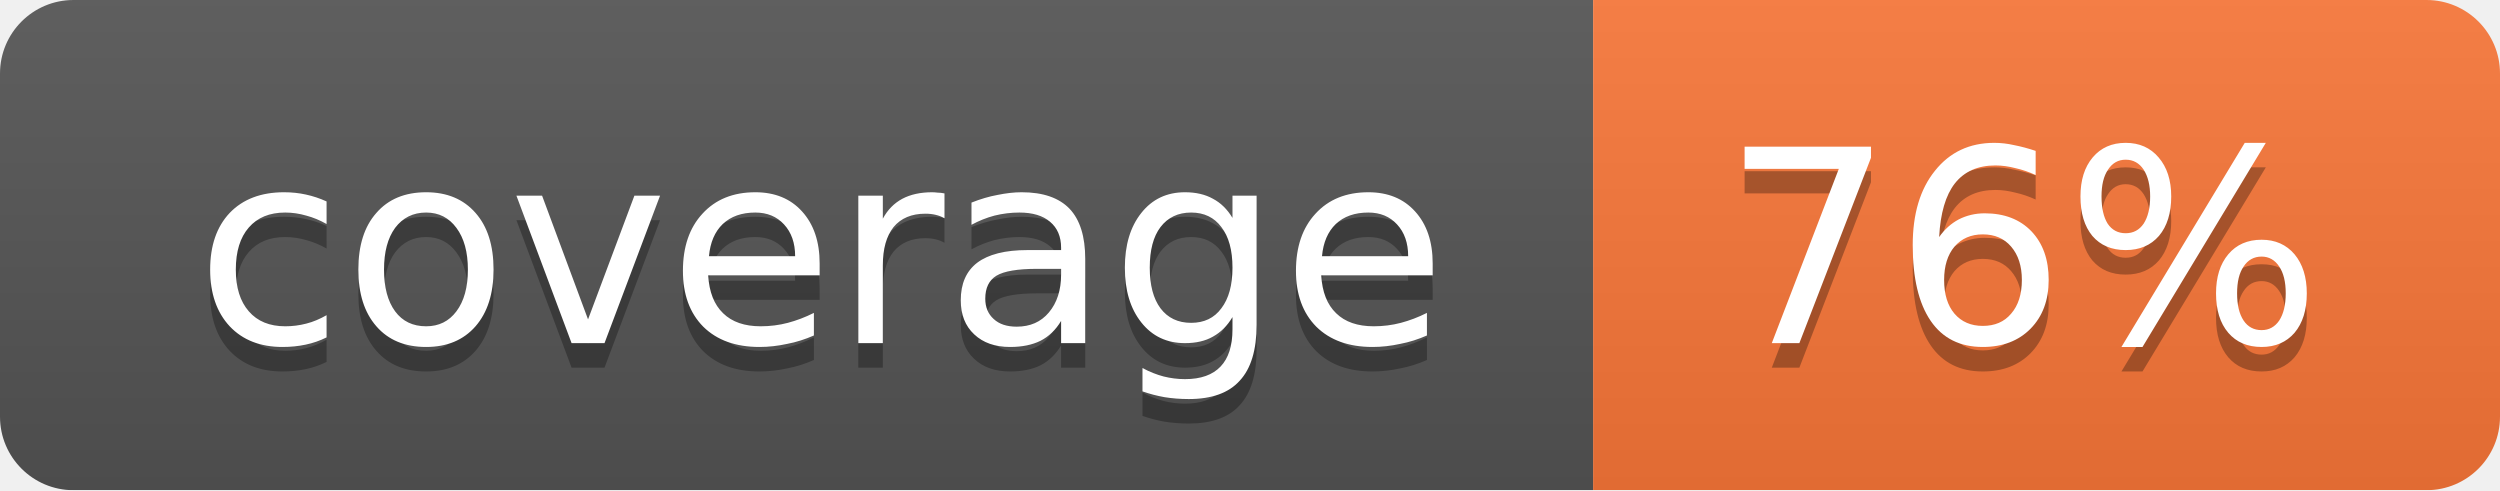
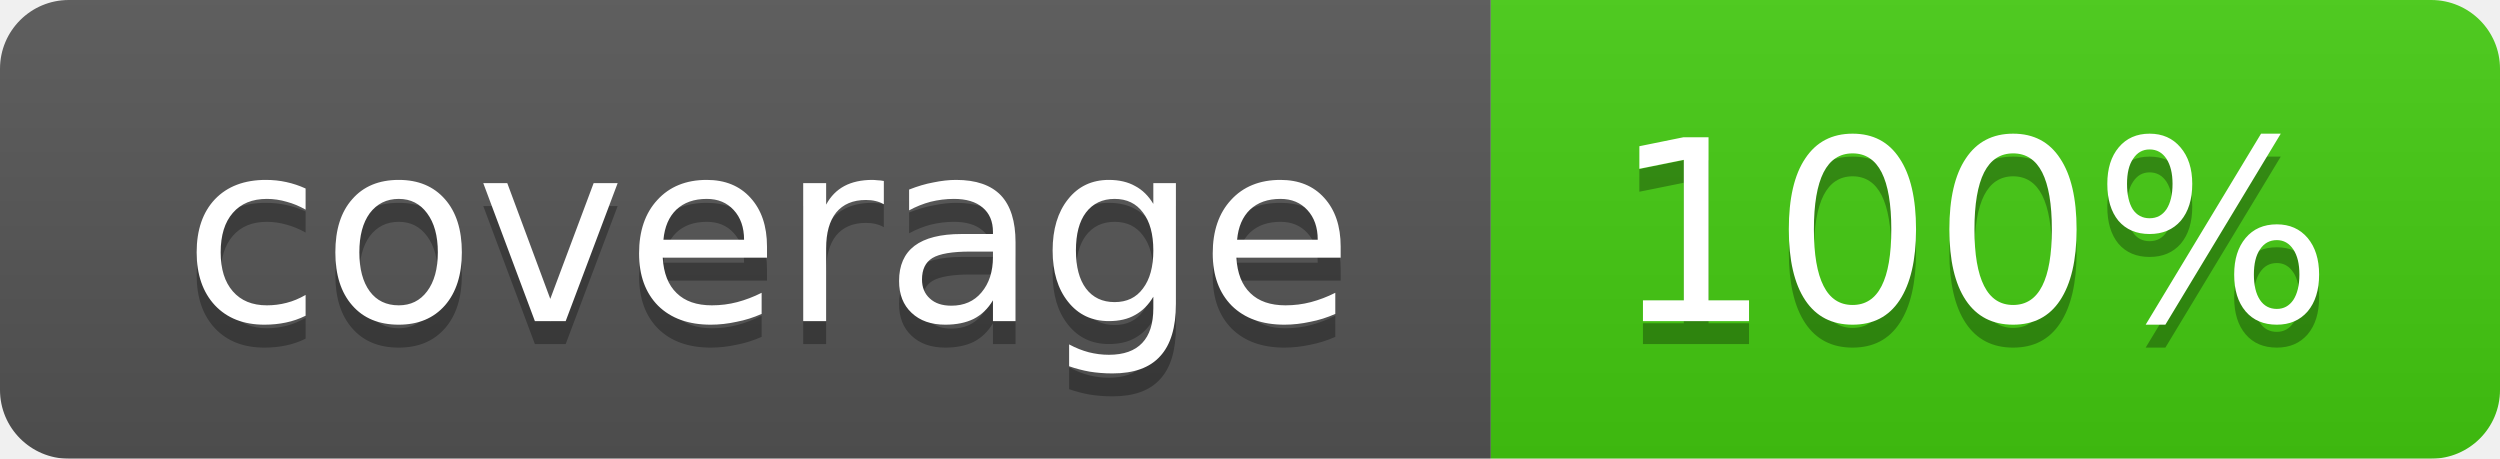
- <svg xmlns="http://www.w3.org/2000/svg" width="102" height="20">
+ <svg xmlns="http://www.w3.org/2000/svg" width="109" height="20">
  <linearGradient id="smooth" x2="0" y2="100%">
    <stop offset="0" stop-color="#bbb" stop-opacity=".1" />
    <stop offset="1" stop-opacity=".1" />
  </linearGradient>
  <mask id="round">
-     <rect width="102" height="20" rx="3" fill="#fff" />
+     <rect width="109" height="20" rx="3" fill="#fff" />
  </mask>
  <g mask="url(#round)">
    <rect width="65" height="20" fill="#555" />
-     <rect x="65" width="37" height="20" fill="#fa7739" />
-     <rect width="102" height="20" fill="url(#smooth)" />
+     <rect x="65" width="44" height="20" fill="#44cc11" />
+     <rect width="109" height="20" fill="url(#smooth)" />
  </g>
  <g fill="#fff" text-anchor="middle" font-family="DejaVu Sans,Verdana,Geneva,sans-serif" font-size="11">
    <text x="33.5" y="15" fill="#010101" fill-opacity=".3">coverage</text>
    <text x="33.5" y="14">coverage</text>
-     <text x="82.5" y="15" fill="#010101" fill-opacity=".3">76%</text>
-     <text x="82.5" y="14">76%</text>
+     <text x="86" y="15" fill="#010101" fill-opacity=".3">100%</text>
+     <text x="86" y="14">100%</text>
  </g>
</svg>
